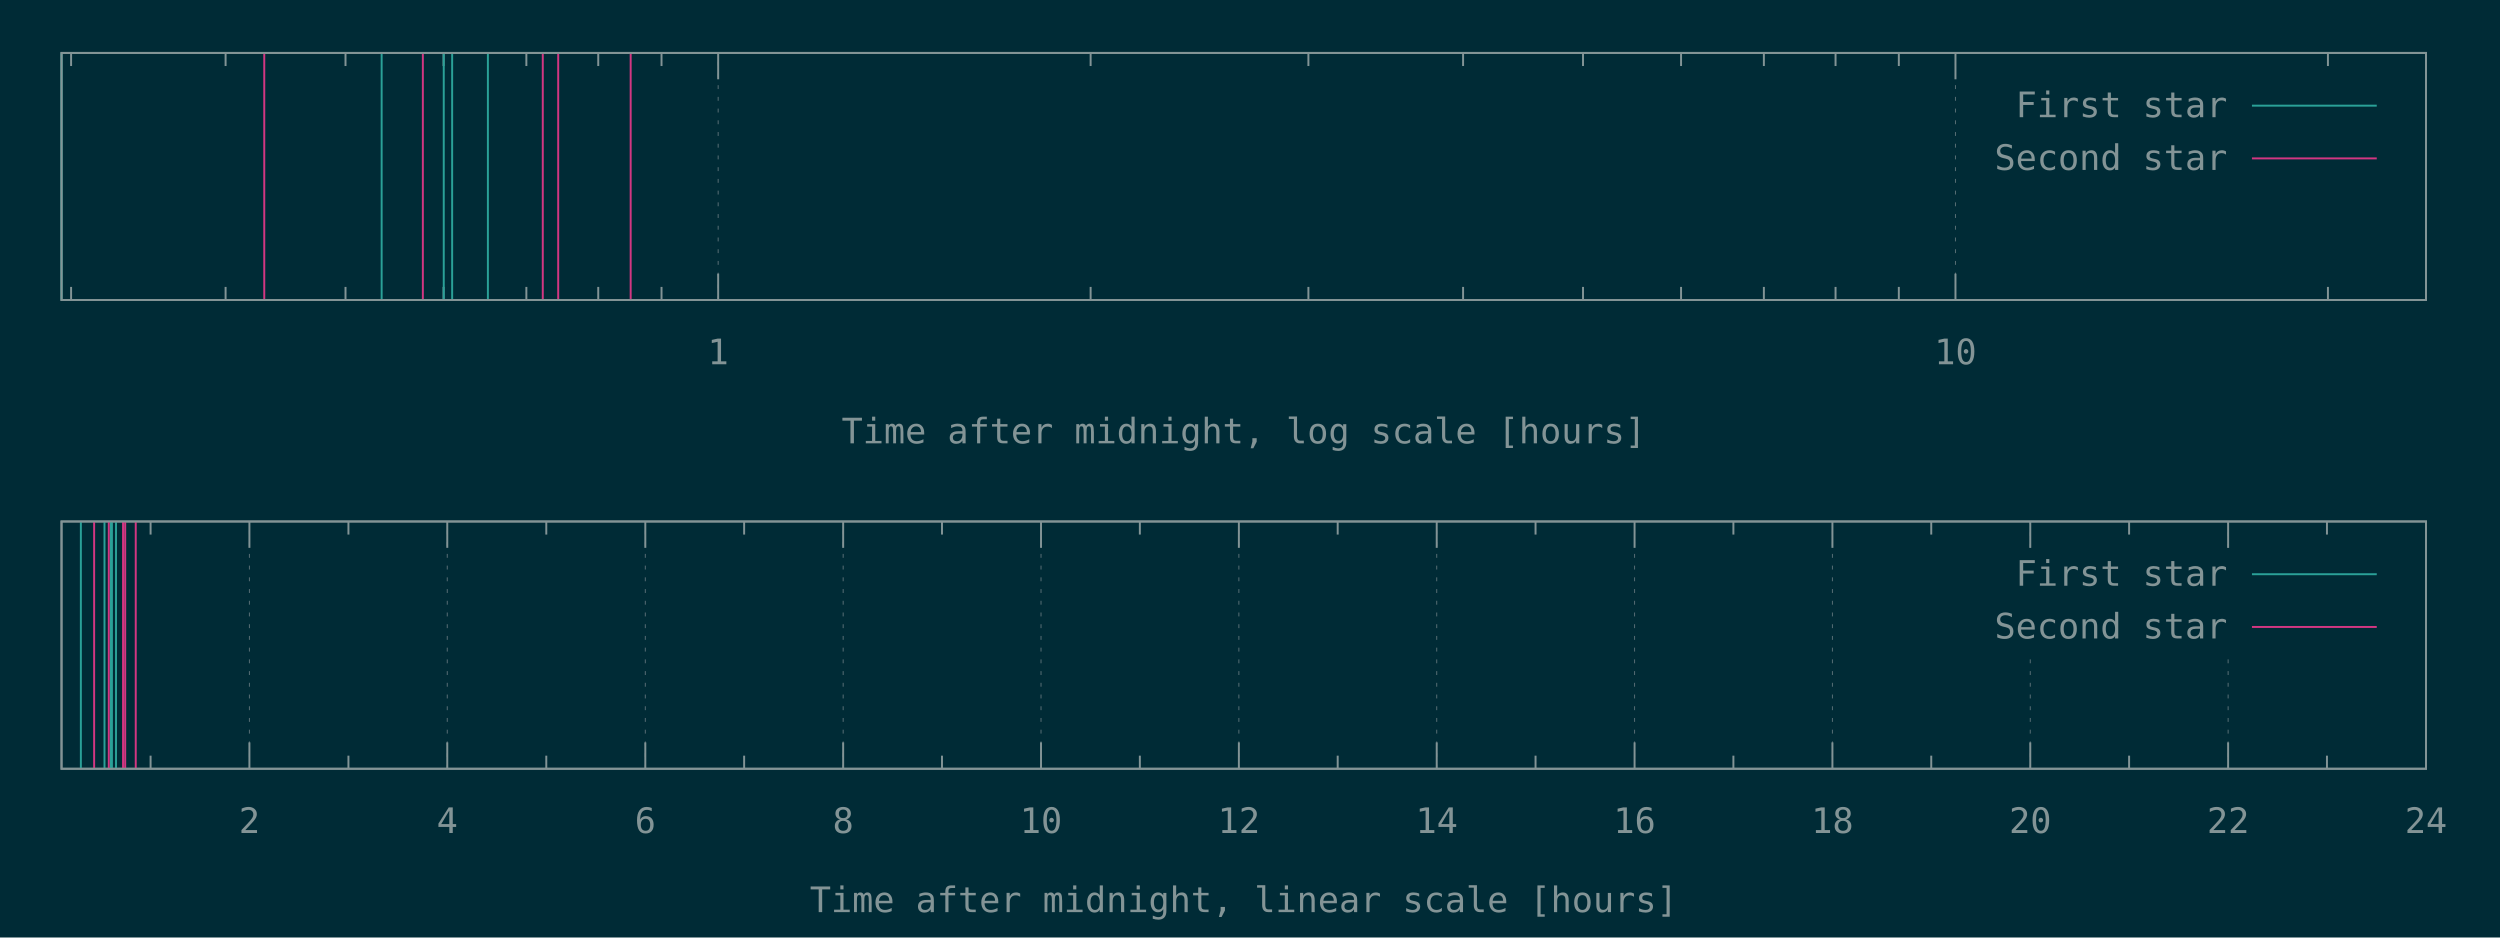
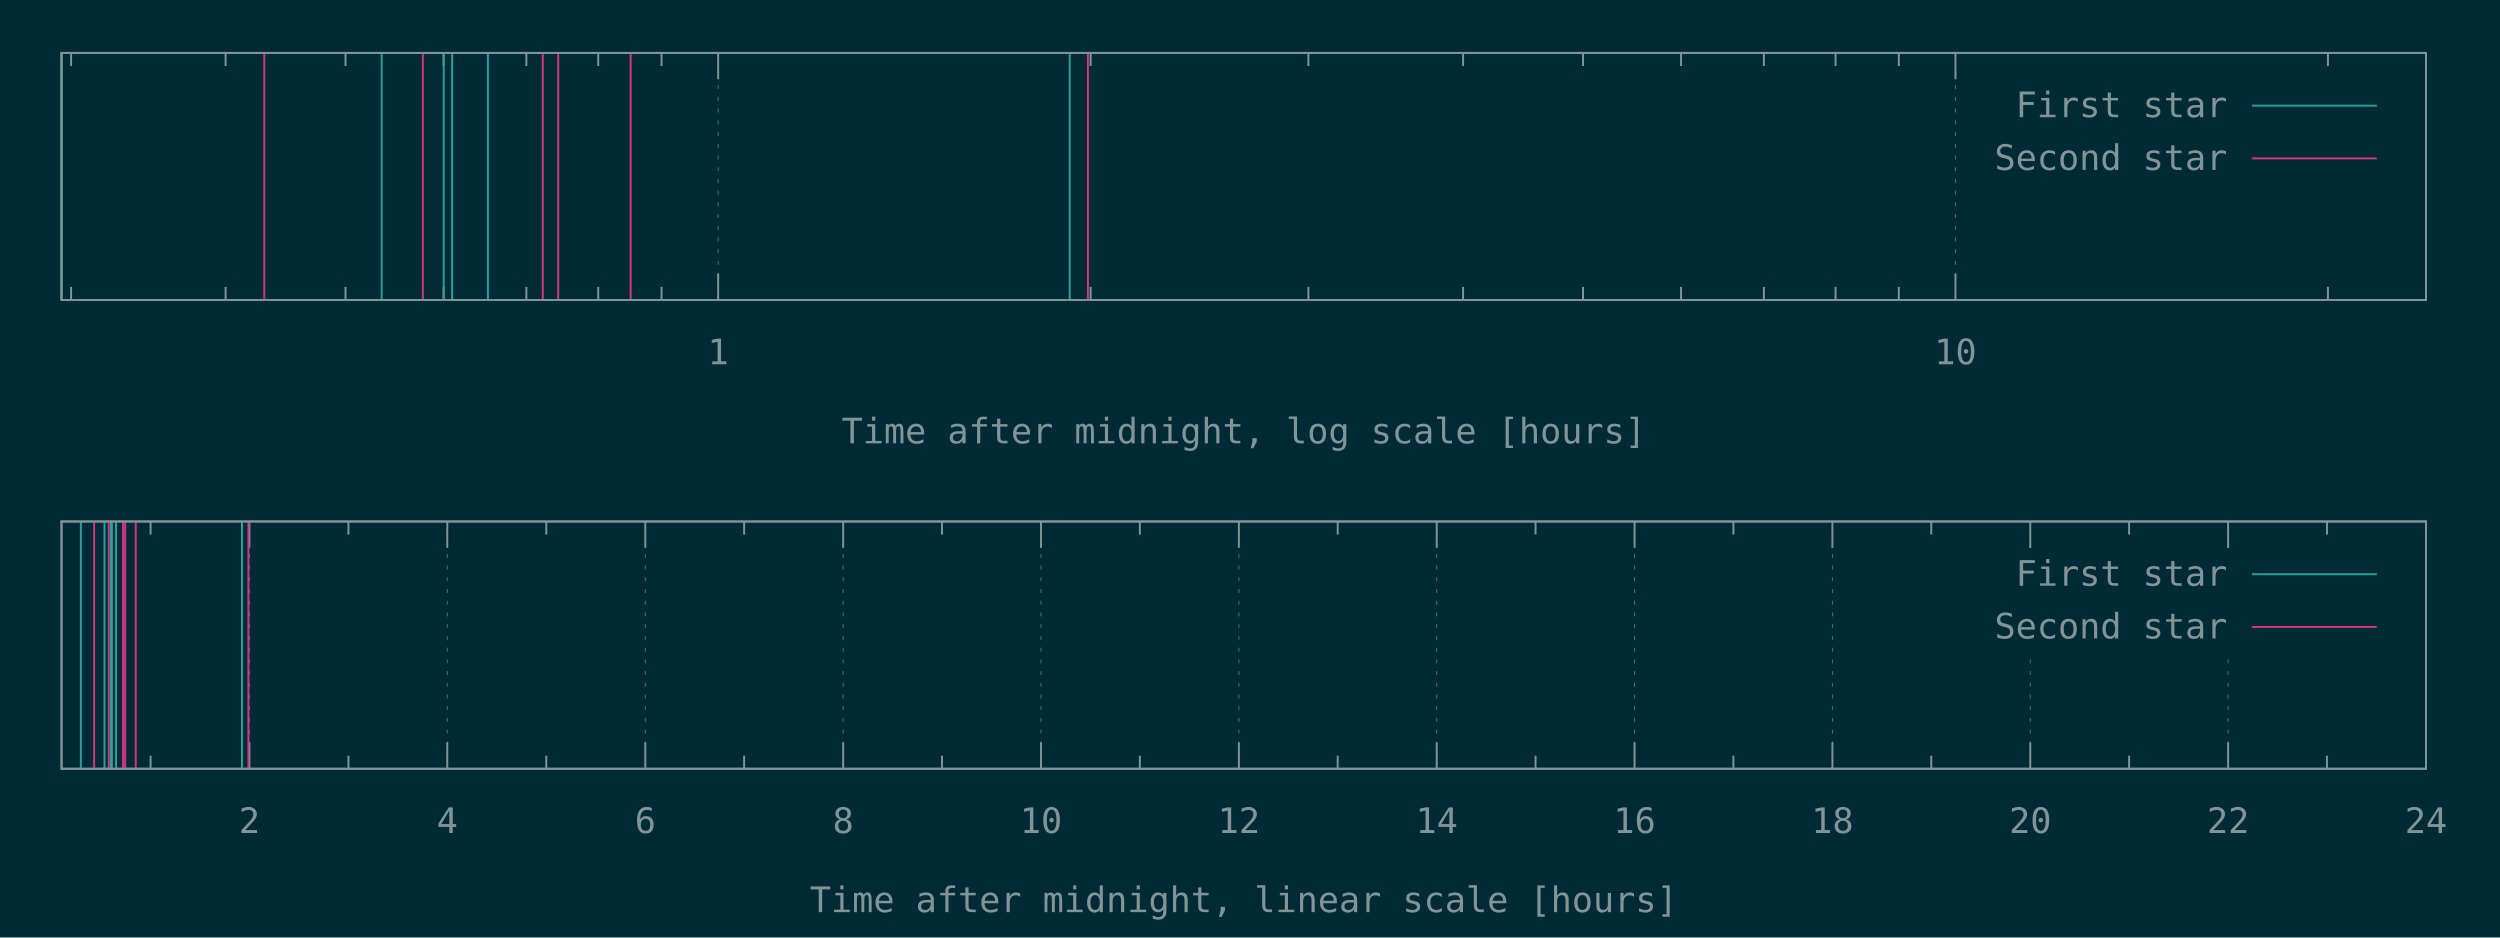
<svg xmlns="http://www.w3.org/2000/svg" xmlns:xlink="http://www.w3.org/1999/xlink" width="1280" height="480" viewBox="0 0 1280 480">
  <g id="gnuplot_canvas">
    <rect x="0" y="0" width="1280" height="480" fill="#002b36" />
    <defs>
      <circle id="gpDot" r="0.5" stroke-width="0.5" stroke="currentColor" />
      <path id="gpPt0" stroke-width="0.148" stroke="currentColor" d="M-1,0 h2 M0,-1 v2" />
      <path id="gpPt1" stroke-width="0.148" stroke="currentColor" d="M-1,-1 L1,1 M1,-1 L-1,1" />
      <path id="gpPt2" stroke-width="0.148" stroke="currentColor" d="M-1,0 L1,0 M0,-1 L0,1 M-1,-1 L1,1 M-1,1 L1,-1" />
      <rect id="gpPt3" stroke-width="0.148" stroke="currentColor" x="-1" y="-1" width="2" height="2" />
      <rect id="gpPt4" stroke-width="0.148" stroke="currentColor" fill="currentColor" x="-1" y="-1" width="2" height="2" />
      <circle id="gpPt5" stroke-width="0.148" stroke="currentColor" cx="0" cy="0" r="1" />
      <use xlink:href="#gpPt5" id="gpPt6" fill="currentColor" stroke="none" />
      <path id="gpPt7" stroke-width="0.148" stroke="currentColor" d="M0,-1.33 L-1.33,0.67 L1.33,0.67 z" />
      <use xlink:href="#gpPt7" id="gpPt8" fill="currentColor" stroke="none" />
      <use xlink:href="#gpPt7" id="gpPt9" stroke="currentColor" transform="rotate(180)" />
      <use xlink:href="#gpPt9" id="gpPt10" fill="currentColor" stroke="none" />
      <use xlink:href="#gpPt3" id="gpPt11" stroke="currentColor" transform="rotate(45)" />
      <use xlink:href="#gpPt11" id="gpPt12" fill="currentColor" stroke="none" />
      <path id="gpPt13" stroke-width="0.148" stroke="currentColor" d="M0,1.330 L1.265,0.411 L0.782,-1.067 L-0.782,-1.076 L-1.265,0.411 z" />
      <use xlink:href="#gpPt13" id="gpPt14" fill="currentColor" stroke="none" />
      <filter id="textbox" filterUnits="objectBoundingBox" x="0" y="0" height="1" width="1">
        <feFlood flood-color="#002B36" flood-opacity="1" result="bgnd" />
        <feComposite in="SourceGraphic" in2="bgnd" operator="atop" />
      </filter>
      <filter id="greybox" filterUnits="objectBoundingBox" x="0" y="0" height="1" width="1">
        <feFlood flood-color="lightgrey" flood-opacity="1" result="grey" />
        <feComposite in="SourceGraphic" in2="grey" operator="atop" />
      </filter>
    </defs>
    <g fill="none" color="#002B36" stroke="currentColor" stroke-width="1.00" stroke-linecap="butt" stroke-linejoin="miter">
</g>
    <g fill="none" color="black" stroke="currentColor" stroke-width="1.00" stroke-linecap="butt" stroke-linejoin="miter">
      <path stroke="rgb(131, 148, 150)" d="M36.4,153.6 L36.4,146.9 M36.4,27.1 L36.4,33.8 M115.5,153.6 L115.5,146.9 M115.5,27.1 L115.5,33.8   M176.9,153.6 L176.9,146.9 M176.9,27.1 L176.9,33.8 M227.1,153.6 L227.1,146.9 M227.1,27.1 L227.1,33.8   M269.5,153.6 L269.5,146.9 M269.5,27.1 L269.5,33.8 M306.3,153.6 L306.3,146.9 M306.3,27.1 L306.3,33.8   M338.7,153.6 L338.7,146.9 M338.7,27.1 L338.7,33.8  " />
    </g>
    <g fill="none" color="black" stroke="rgb(131, 148, 150)" stroke-width="0.50" stroke-linecap="butt" stroke-linejoin="miter">
</g>
    <g fill="none" color="gray" stroke="currentColor" stroke-width="0.50" stroke-linecap="butt" stroke-linejoin="miter">
      <path stroke="rgb( 88, 110, 117)" stroke-dasharray="2,4" class="gridline" d="M367.7,153.6 L367.7,27.1  " />
    </g>
    <g fill="none" color="gray" stroke="rgb( 88, 110, 117)" stroke-width="1.00" stroke-linecap="butt" stroke-linejoin="miter">
</g>
    <g fill="none" color="black" stroke="currentColor" stroke-width="1.00" stroke-linecap="butt" stroke-linejoin="miter">
      <path stroke="rgb(131, 148, 150)" d="M367.7,153.6 L367.7,140.1 M367.7,27.1 L367.7,40.6  " />
      <g transform="translate(367.7,186.5)" stroke="none" fill="rgb(131,148,150)" font-family="Inconsolata" font-size="18.00" text-anchor="middle">
        <text>
          <tspan font-family="Inconsolata"> 1</tspan>
        </text>
      </g>
    </g>
    <g fill="none" color="black" stroke="currentColor" stroke-width="1.00" stroke-linecap="butt" stroke-linejoin="miter">
      <path stroke="rgb(131, 148, 150)" d="M558.4,153.6 L558.4,146.9 M558.4,27.1 L558.4,33.8 M669.9,153.6 L669.9,146.9 M669.9,27.1 L669.9,33.8   M749.1,153.6 L749.1,146.9 M749.1,27.1 L749.1,33.8 M810.5,153.6 L810.5,146.9 M810.5,27.1 L810.5,33.8   M860.7,153.6 L860.7,146.9 M860.7,27.1 L860.7,33.8 M903.1,153.6 L903.1,146.9 M903.1,27.1 L903.1,33.8   M939.8,153.6 L939.8,146.9 M939.8,27.1 L939.8,33.8 M972.2,153.6 L972.2,146.9 M972.2,27.1 L972.2,33.8    " />
    </g>
    <g fill="none" color="black" stroke="rgb(131, 148, 150)" stroke-width="0.50" stroke-linecap="butt" stroke-linejoin="miter">
</g>
    <g fill="none" color="gray" stroke="currentColor" stroke-width="0.50" stroke-linecap="butt" stroke-linejoin="miter">
      <path stroke="rgb( 88, 110, 117)" stroke-dasharray="2,4" class="gridline" d="M1001.2,153.6 L1001.2,27.1  " />
    </g>
    <g fill="none" color="gray" stroke="rgb( 88, 110, 117)" stroke-width="1.00" stroke-linecap="butt" stroke-linejoin="miter">
</g>
    <g fill="none" color="black" stroke="currentColor" stroke-width="1.00" stroke-linecap="butt" stroke-linejoin="miter">
      <path stroke="rgb(131, 148, 150)" d="M1001.2,153.6 L1001.2,140.1 M1001.2,27.1 L1001.2,40.6  " />
      <g transform="translate(1001.2,186.5)" stroke="none" fill="rgb(131,148,150)" font-family="Inconsolata" font-size="18.00" text-anchor="middle">
        <text>
          <tspan font-family="Inconsolata"> 10</tspan>
        </text>
      </g>
    </g>
    <g fill="none" color="black" stroke="currentColor" stroke-width="1.00" stroke-linecap="butt" stroke-linejoin="miter">
      <path stroke="rgb(131, 148, 150)" d="M1191.9,153.6 L1191.9,146.9 M1191.9,27.1 L1191.9,33.8  " />
    </g>
    <g fill="none" color="black" stroke="currentColor" stroke-width="1.00" stroke-linecap="butt" stroke-linejoin="miter">
      <path stroke="rgb(131, 148, 150)" d="M31.5,27.1 L31.5,153.6 L1242.1,153.6 L1242.1,27.1 L31.5,27.1 Z  " />
    </g>
    <g fill="none" color="black" stroke="currentColor" stroke-width="1.00" stroke-linecap="butt" stroke-linejoin="miter">
      <g transform="translate(636.8,227.0)" stroke="none" fill="rgb(131,148,150)" font-family="Inconsolata" font-size="18.00" text-anchor="middle">
        <text>
          <tspan font-family="Inconsolata">Time after midnight, log scale [hours]</tspan>
        </text>
      </g>
    </g>
    <g fill="none" color="black" stroke="currentColor" stroke-width="1.00" stroke-linecap="butt" stroke-linejoin="miter">
</g>
    <g id="gnuplot_plot_1a">
      <g fill="none" color="black" stroke="currentColor" stroke-width="1.00" stroke-linecap="butt" stroke-linejoin="miter">
-         <path stroke="rgb( 42, 161, 152)" d="M31.5,153.6 L31.5,27.1 M195.4,153.6 L195.4,27.1 M227.2,153.6 L227.2,27.1 M231.5,153.6 L231.5,27.1   M249.8,153.6 L249.8,27.1  " />
+         <path stroke="rgb( 42, 161, 152)" d="M31.5,153.6 L31.5,27.1 M195.4,153.6 L195.4,27.1 M227.2,153.6 L227.2,27.1 M231.5,153.6 L231.5,27.1   M249.8,153.6 L249.8,27.1 M547.7,153.6 L547.7,27.1  " />
      </g>
    </g>
    <g id="gnuplot_plot_2a">
      <g fill="none" color="black" stroke="currentColor" stroke-width="1.00" stroke-linecap="butt" stroke-linejoin="miter">
-         <path stroke="rgb(211,  54, 130)" d="M135.3,153.6 L135.3,27.1 M216.5,153.6 L216.5,27.1 M277.9,153.6 L277.9,27.1 M285.8,153.6 L285.8,27.1   M322.9,153.6 L322.9,27.1  " />
+         <path stroke="rgb(211,  54, 130)" d="M135.3,153.6 L135.3,27.1 M216.5,153.6 L216.5,27.1 M277.9,153.6 L277.9,27.1 M285.8,153.6 L285.8,27.1   M322.9,153.6 L322.9,27.1 M557.0,153.6 L557.0,27.1  " />
      </g>
    </g>
    <g stroke="none" shape-rendering="crispEdges">
      <polygon fill="#002B36" points="1001.8,94.6 1229.5,94.6 1229.5,40.6 1001.8,40.6 " />
    </g>
    <g id="gnuplot_plot_1a">
      <g fill="none" color="black" stroke="currentColor" stroke-width="1.00" stroke-linecap="butt" stroke-linejoin="miter">
        <g transform="translate(1140.4,60.0)" stroke="none" fill="rgb(131,148,150)" font-family="Inconsolata" font-size="18.00" text-anchor="end">
          <text>
            <tspan font-family="Inconsolata">First star</tspan>
          </text>
        </g>
      </g>
      <g fill="none" color="black" stroke="currentColor" stroke-width="1.00" stroke-linecap="butt" stroke-linejoin="miter">
        <path stroke="rgb( 42, 161, 152)" d="M1153.0,54.1 L1216.9,54.1  " />
      </g>
    </g>
    <g id="gnuplot_plot_2a">
      <g fill="none" color="black" stroke="currentColor" stroke-width="1.00" stroke-linecap="butt" stroke-linejoin="miter">
        <g transform="translate(1140.4,87.0)" stroke="none" fill="rgb(131,148,150)" font-family="Inconsolata" font-size="18.00" text-anchor="end">
          <text>
            <tspan font-family="Inconsolata">Second star</tspan>
          </text>
        </g>
      </g>
      <g fill="none" color="black" stroke="currentColor" stroke-width="1.00" stroke-linecap="butt" stroke-linejoin="miter">
        <path stroke="rgb(211,  54, 130)" d="M1153.0,81.1 L1216.9,81.1  " />
      </g>
    </g>
    <g fill="none" color="#002B36" stroke="rgb(211,  54, 130)" stroke-width="2.00" stroke-linecap="butt" stroke-linejoin="miter">
</g>
    <g fill="none" color="black" stroke="currentColor" stroke-width="2.00" stroke-linecap="butt" stroke-linejoin="miter">
</g>
    <g fill="none" color="black" stroke="black" stroke-width="1.00" stroke-linecap="butt" stroke-linejoin="miter">
</g>
    <g fill="none" color="black" stroke="currentColor" stroke-width="1.00" stroke-linecap="butt" stroke-linejoin="miter">
      <path stroke="rgb(131, 148, 150)" d="M31.5,27.1 L31.5,153.6 L1242.1,153.6 L1242.1,27.1 L31.5,27.1 Z  " />
    </g>
    <g fill="none" color="black" stroke="currentColor" stroke-width="1.00" stroke-linecap="butt" stroke-linejoin="miter">
</g>
    <g fill="none" color="black" stroke="currentColor" stroke-width="1.00" stroke-linecap="butt" stroke-linejoin="miter">
      <path stroke="rgb(131, 148, 150)" d="M77.1,393.6 L77.1,386.9 M77.1,267.0 L77.1,273.7  " />
    </g>
    <g fill="none" color="black" stroke="rgb(131, 148, 150)" stroke-width="0.50" stroke-linecap="butt" stroke-linejoin="miter">
</g>
    <g fill="none" color="gray" stroke="currentColor" stroke-width="0.50" stroke-linecap="butt" stroke-linejoin="miter">
      <path stroke="rgb( 88, 110, 117)" stroke-dasharray="2,4" class="gridline" d="M127.7,393.6 L127.7,267.0  " />
    </g>
    <g fill="none" color="gray" stroke="rgb( 88, 110, 117)" stroke-width="1.00" stroke-linecap="butt" stroke-linejoin="miter">
</g>
    <g fill="none" color="black" stroke="currentColor" stroke-width="1.00" stroke-linecap="butt" stroke-linejoin="miter">
      <path stroke="rgb(131, 148, 150)" d="M127.7,393.6 L127.7,380.1 M127.7,267.0 L127.7,280.5  " />
      <g transform="translate(127.7,426.5)" stroke="none" fill="rgb(131,148,150)" font-family="Inconsolata" font-size="18.00" text-anchor="middle">
        <text>
          <tspan font-family="Inconsolata"> 2</tspan>
        </text>
      </g>
    </g>
    <g fill="none" color="black" stroke="currentColor" stroke-width="1.00" stroke-linecap="butt" stroke-linejoin="miter">
      <path stroke="rgb(131, 148, 150)" d="M178.4,393.6 L178.4,386.9 M178.4,267.0 L178.4,273.7  " />
    </g>
    <g fill="none" color="black" stroke="rgb(131, 148, 150)" stroke-width="0.50" stroke-linecap="butt" stroke-linejoin="miter">
</g>
    <g fill="none" color="gray" stroke="currentColor" stroke-width="0.50" stroke-linecap="butt" stroke-linejoin="miter">
      <path stroke="rgb( 88, 110, 117)" stroke-dasharray="2,4" class="gridline" d="M229.0,393.6 L229.0,267.0  " />
    </g>
    <g fill="none" color="gray" stroke="rgb( 88, 110, 117)" stroke-width="1.00" stroke-linecap="butt" stroke-linejoin="miter">
</g>
    <g fill="none" color="black" stroke="currentColor" stroke-width="1.00" stroke-linecap="butt" stroke-linejoin="miter">
      <path stroke="rgb(131, 148, 150)" d="M229.0,393.6 L229.0,380.1 M229.0,267.0 L229.0,280.5  " />
      <g transform="translate(229.0,426.5)" stroke="none" fill="rgb(131,148,150)" font-family="Inconsolata" font-size="18.00" text-anchor="middle">
        <text>
          <tspan font-family="Inconsolata"> 4</tspan>
        </text>
      </g>
    </g>
    <g fill="none" color="black" stroke="currentColor" stroke-width="1.00" stroke-linecap="butt" stroke-linejoin="miter">
      <path stroke="rgb(131, 148, 150)" d="M279.7,393.6 L279.7,386.9 M279.7,267.0 L279.7,273.7  " />
    </g>
    <g fill="none" color="black" stroke="rgb(131, 148, 150)" stroke-width="0.50" stroke-linecap="butt" stroke-linejoin="miter">
</g>
    <g fill="none" color="gray" stroke="currentColor" stroke-width="0.50" stroke-linecap="butt" stroke-linejoin="miter">
      <path stroke="rgb( 88, 110, 117)" stroke-dasharray="2,4" class="gridline" d="M330.4,393.6 L330.4,267.0  " />
    </g>
    <g fill="none" color="gray" stroke="rgb( 88, 110, 117)" stroke-width="1.00" stroke-linecap="butt" stroke-linejoin="miter">
</g>
    <g fill="none" color="black" stroke="currentColor" stroke-width="1.00" stroke-linecap="butt" stroke-linejoin="miter">
      <path stroke="rgb(131, 148, 150)" d="M330.4,393.6 L330.4,380.1 M330.4,267.0 L330.4,280.5  " />
      <g transform="translate(330.4,426.5)" stroke="none" fill="rgb(131,148,150)" font-family="Inconsolata" font-size="18.00" text-anchor="middle">
        <text>
          <tspan font-family="Inconsolata"> 6</tspan>
        </text>
      </g>
    </g>
    <g fill="none" color="black" stroke="currentColor" stroke-width="1.00" stroke-linecap="butt" stroke-linejoin="miter">
      <path stroke="rgb(131, 148, 150)" d="M381.0,393.6 L381.0,386.9 M381.0,267.0 L381.0,273.7  " />
    </g>
    <g fill="none" color="black" stroke="rgb(131, 148, 150)" stroke-width="0.50" stroke-linecap="butt" stroke-linejoin="miter">
</g>
    <g fill="none" color="gray" stroke="currentColor" stroke-width="0.50" stroke-linecap="butt" stroke-linejoin="miter">
      <path stroke="rgb( 88, 110, 117)" stroke-dasharray="2,4" class="gridline" d="M431.7,393.6 L431.7,267.0  " />
    </g>
    <g fill="none" color="gray" stroke="rgb( 88, 110, 117)" stroke-width="1.00" stroke-linecap="butt" stroke-linejoin="miter">
</g>
    <g fill="none" color="black" stroke="currentColor" stroke-width="1.00" stroke-linecap="butt" stroke-linejoin="miter">
      <path stroke="rgb(131, 148, 150)" d="M431.7,393.6 L431.7,380.1 M431.7,267.0 L431.7,280.5  " />
      <g transform="translate(431.7,426.5)" stroke="none" fill="rgb(131,148,150)" font-family="Inconsolata" font-size="18.00" text-anchor="middle">
        <text>
          <tspan font-family="Inconsolata"> 8</tspan>
        </text>
      </g>
    </g>
    <g fill="none" color="black" stroke="currentColor" stroke-width="1.00" stroke-linecap="butt" stroke-linejoin="miter">
      <path stroke="rgb(131, 148, 150)" d="M482.3,393.6 L482.3,386.9 M482.3,267.0 L482.3,273.7  " />
    </g>
    <g fill="none" color="black" stroke="rgb(131, 148, 150)" stroke-width="0.50" stroke-linecap="butt" stroke-linejoin="miter">
</g>
    <g fill="none" color="gray" stroke="currentColor" stroke-width="0.50" stroke-linecap="butt" stroke-linejoin="miter">
      <path stroke="rgb( 88, 110, 117)" stroke-dasharray="2,4" class="gridline" d="M533.0,393.6 L533.0,267.0  " />
    </g>
    <g fill="none" color="gray" stroke="rgb( 88, 110, 117)" stroke-width="1.00" stroke-linecap="butt" stroke-linejoin="miter">
</g>
    <g fill="none" color="black" stroke="currentColor" stroke-width="1.00" stroke-linecap="butt" stroke-linejoin="miter">
      <path stroke="rgb(131, 148, 150)" d="M533.0,393.6 L533.0,380.1 M533.0,267.0 L533.0,280.5  " />
      <g transform="translate(533.0,426.5)" stroke="none" fill="rgb(131,148,150)" font-family="Inconsolata" font-size="18.00" text-anchor="middle">
        <text>
          <tspan font-family="Inconsolata"> 10</tspan>
        </text>
      </g>
    </g>
    <g fill="none" color="black" stroke="currentColor" stroke-width="1.00" stroke-linecap="butt" stroke-linejoin="miter">
      <path stroke="rgb(131, 148, 150)" d="M583.6,393.6 L583.6,386.9 M583.6,267.0 L583.6,273.7  " />
    </g>
    <g fill="none" color="black" stroke="rgb(131, 148, 150)" stroke-width="0.50" stroke-linecap="butt" stroke-linejoin="miter">
</g>
    <g fill="none" color="gray" stroke="currentColor" stroke-width="0.50" stroke-linecap="butt" stroke-linejoin="miter">
      <path stroke="rgb( 88, 110, 117)" stroke-dasharray="2,4" class="gridline" d="M634.3,393.6 L634.3,267.0  " />
    </g>
    <g fill="none" color="gray" stroke="rgb( 88, 110, 117)" stroke-width="1.00" stroke-linecap="butt" stroke-linejoin="miter">
</g>
    <g fill="none" color="black" stroke="currentColor" stroke-width="1.00" stroke-linecap="butt" stroke-linejoin="miter">
      <path stroke="rgb(131, 148, 150)" d="M634.3,393.6 L634.3,380.1 M634.3,267.0 L634.3,280.5  " />
      <g transform="translate(634.3,426.5)" stroke="none" fill="rgb(131,148,150)" font-family="Inconsolata" font-size="18.00" text-anchor="middle">
        <text>
          <tspan font-family="Inconsolata"> 12</tspan>
        </text>
      </g>
    </g>
    <g fill="none" color="black" stroke="currentColor" stroke-width="1.00" stroke-linecap="butt" stroke-linejoin="miter">
      <path stroke="rgb(131, 148, 150)" d="M684.9,393.6 L684.9,386.9 M684.9,267.0 L684.9,273.7  " />
    </g>
    <g fill="none" color="black" stroke="rgb(131, 148, 150)" stroke-width="0.50" stroke-linecap="butt" stroke-linejoin="miter">
</g>
    <g fill="none" color="gray" stroke="currentColor" stroke-width="0.50" stroke-linecap="butt" stroke-linejoin="miter">
      <path stroke="rgb( 88, 110, 117)" stroke-dasharray="2,4" class="gridline" d="M735.6,393.6 L735.6,267.0  " />
    </g>
    <g fill="none" color="gray" stroke="rgb( 88, 110, 117)" stroke-width="1.00" stroke-linecap="butt" stroke-linejoin="miter">
</g>
    <g fill="none" color="black" stroke="currentColor" stroke-width="1.00" stroke-linecap="butt" stroke-linejoin="miter">
      <path stroke="rgb(131, 148, 150)" d="M735.6,393.6 L735.6,380.1 M735.6,267.0 L735.6,280.5  " />
      <g transform="translate(735.6,426.5)" stroke="none" fill="rgb(131,148,150)" font-family="Inconsolata" font-size="18.00" text-anchor="middle">
        <text>
          <tspan font-family="Inconsolata"> 14</tspan>
        </text>
      </g>
    </g>
    <g fill="none" color="black" stroke="currentColor" stroke-width="1.00" stroke-linecap="butt" stroke-linejoin="miter">
      <path stroke="rgb(131, 148, 150)" d="M786.2,393.6 L786.2,386.9 M786.2,267.0 L786.2,273.7  " />
    </g>
    <g fill="none" color="black" stroke="rgb(131, 148, 150)" stroke-width="0.50" stroke-linecap="butt" stroke-linejoin="miter">
</g>
    <g fill="none" color="gray" stroke="currentColor" stroke-width="0.50" stroke-linecap="butt" stroke-linejoin="miter">
      <path stroke="rgb( 88, 110, 117)" stroke-dasharray="2,4" class="gridline" d="M836.9,393.6 L836.9,267.0  " />
    </g>
    <g fill="none" color="gray" stroke="rgb( 88, 110, 117)" stroke-width="1.00" stroke-linecap="butt" stroke-linejoin="miter">
</g>
    <g fill="none" color="black" stroke="currentColor" stroke-width="1.00" stroke-linecap="butt" stroke-linejoin="miter">
      <path stroke="rgb(131, 148, 150)" d="M836.9,393.6 L836.9,380.1 M836.9,267.0 L836.9,280.5  " />
      <g transform="translate(836.9,426.5)" stroke="none" fill="rgb(131,148,150)" font-family="Inconsolata" font-size="18.00" text-anchor="middle">
        <text>
          <tspan font-family="Inconsolata"> 16</tspan>
        </text>
      </g>
    </g>
    <g fill="none" color="black" stroke="currentColor" stroke-width="1.00" stroke-linecap="butt" stroke-linejoin="miter">
      <path stroke="rgb(131, 148, 150)" d="M887.5,393.6 L887.5,386.9 M887.5,267.0 L887.5,273.7  " />
    </g>
    <g fill="none" color="black" stroke="rgb(131, 148, 150)" stroke-width="0.50" stroke-linecap="butt" stroke-linejoin="miter">
</g>
    <g fill="none" color="gray" stroke="currentColor" stroke-width="0.50" stroke-linecap="butt" stroke-linejoin="miter">
      <path stroke="rgb( 88, 110, 117)" stroke-dasharray="2,4" class="gridline" d="M938.2,393.6 L938.2,267.0  " />
    </g>
    <g fill="none" color="gray" stroke="rgb( 88, 110, 117)" stroke-width="1.00" stroke-linecap="butt" stroke-linejoin="miter">
</g>
    <g fill="none" color="black" stroke="currentColor" stroke-width="1.00" stroke-linecap="butt" stroke-linejoin="miter">
      <path stroke="rgb(131, 148, 150)" d="M938.2,393.6 L938.2,380.1 M938.2,267.0 L938.2,280.5  " />
      <g transform="translate(938.2,426.5)" stroke="none" fill="rgb(131,148,150)" font-family="Inconsolata" font-size="18.00" text-anchor="middle">
        <text>
          <tspan font-family="Inconsolata"> 18</tspan>
        </text>
      </g>
    </g>
    <g fill="none" color="black" stroke="currentColor" stroke-width="1.00" stroke-linecap="butt" stroke-linejoin="miter">
      <path stroke="rgb(131, 148, 150)" d="M988.8,393.6 L988.8,386.9 M988.8,267.0 L988.8,273.7  " />
    </g>
    <g fill="none" color="black" stroke="rgb(131, 148, 150)" stroke-width="0.50" stroke-linecap="butt" stroke-linejoin="miter">
</g>
    <g fill="none" color="gray" stroke="currentColor" stroke-width="0.50" stroke-linecap="butt" stroke-linejoin="miter">
      <path stroke="rgb( 88, 110, 117)" stroke-dasharray="2,4" class="gridline" d="M1039.5,393.6 L1039.5,334.5 M1039.5,280.5 L1039.5,267.0  " />
    </g>
    <g fill="none" color="gray" stroke="rgb( 88, 110, 117)" stroke-width="1.00" stroke-linecap="butt" stroke-linejoin="miter">
</g>
    <g fill="none" color="black" stroke="currentColor" stroke-width="1.00" stroke-linecap="butt" stroke-linejoin="miter">
      <path stroke="rgb(131, 148, 150)" d="M1039.5,393.6 L1039.5,380.1 M1039.5,267.0 L1039.5,280.5  " />
      <g transform="translate(1039.5,426.5)" stroke="none" fill="rgb(131,148,150)" font-family="Inconsolata" font-size="18.00" text-anchor="middle">
        <text>
          <tspan font-family="Inconsolata"> 20</tspan>
        </text>
      </g>
    </g>
    <g fill="none" color="black" stroke="currentColor" stroke-width="1.00" stroke-linecap="butt" stroke-linejoin="miter">
      <path stroke="rgb(131, 148, 150)" d="M1090.1,393.6 L1090.1,386.9 M1090.1,267.0 L1090.1,273.7  " />
    </g>
    <g fill="none" color="black" stroke="rgb(131, 148, 150)" stroke-width="0.50" stroke-linecap="butt" stroke-linejoin="miter">
</g>
    <g fill="none" color="gray" stroke="currentColor" stroke-width="0.50" stroke-linecap="butt" stroke-linejoin="miter">
      <path stroke="rgb( 88, 110, 117)" stroke-dasharray="2,4" class="gridline" d="M1140.8,393.6 L1140.8,334.5 M1140.8,280.5 L1140.8,267.0  " />
    </g>
    <g fill="none" color="gray" stroke="rgb( 88, 110, 117)" stroke-width="1.00" stroke-linecap="butt" stroke-linejoin="miter">
</g>
    <g fill="none" color="black" stroke="currentColor" stroke-width="1.00" stroke-linecap="butt" stroke-linejoin="miter">
      <path stroke="rgb(131, 148, 150)" d="M1140.8,393.6 L1140.8,380.1 M1140.8,267.0 L1140.8,280.5  " />
      <g transform="translate(1140.8,426.5)" stroke="none" fill="rgb(131,148,150)" font-family="Inconsolata" font-size="18.00" text-anchor="middle">
        <text>
          <tspan font-family="Inconsolata"> 22</tspan>
        </text>
      </g>
    </g>
    <g fill="none" color="black" stroke="currentColor" stroke-width="1.00" stroke-linecap="butt" stroke-linejoin="miter">
      <path stroke="rgb(131, 148, 150)" d="M1191.4,393.6 L1191.4,386.9 M1191.4,267.0 L1191.4,273.7  " />
    </g>
    <g fill="none" color="black" stroke="rgb(131, 148, 150)" stroke-width="0.50" stroke-linecap="butt" stroke-linejoin="miter">
</g>
    <g fill="none" color="gray" stroke="currentColor" stroke-width="0.50" stroke-linecap="butt" stroke-linejoin="miter">
      <path stroke="rgb( 88, 110, 117)" stroke-dasharray="2,4" class="gridline" d="M1242.1,393.6 L1242.1,267.0  " />
    </g>
    <g fill="none" color="gray" stroke="rgb( 88, 110, 117)" stroke-width="1.00" stroke-linecap="butt" stroke-linejoin="miter">
</g>
    <g fill="none" color="black" stroke="currentColor" stroke-width="1.00" stroke-linecap="butt" stroke-linejoin="miter">
      <path stroke="rgb(131, 148, 150)" d="M1242.1,393.6 L1242.1,380.1 M1242.1,267.0 L1242.1,280.5  " />
      <g transform="translate(1242.1,426.5)" stroke="none" fill="rgb(131,148,150)" font-family="Inconsolata" font-size="18.00" text-anchor="middle">
        <text>
          <tspan font-family="Inconsolata"> 24</tspan>
        </text>
      </g>
    </g>
    <g fill="none" color="black" stroke="currentColor" stroke-width="1.00" stroke-linecap="butt" stroke-linejoin="miter">
</g>
    <g fill="none" color="black" stroke="currentColor" stroke-width="1.00" stroke-linecap="butt" stroke-linejoin="miter">
      <path stroke="rgb(131, 148, 150)" d="M31.5,267.0 L31.5,393.6 L1242.1,393.6 L1242.1,267.0 L31.5,267.0 Z  " />
    </g>
    <g fill="none" color="black" stroke="currentColor" stroke-width="1.00" stroke-linecap="butt" stroke-linejoin="miter">
      <g transform="translate(636.8,467.0)" stroke="none" fill="rgb(131,148,150)" font-family="Inconsolata" font-size="18.00" text-anchor="middle">
        <text>
          <tspan font-family="Inconsolata">Time after midnight, linear scale [hours]</tspan>
        </text>
      </g>
    </g>
    <g fill="none" color="black" stroke="currentColor" stroke-width="1.00" stroke-linecap="butt" stroke-linejoin="miter">
</g>
    <g id="gnuplot_plot_1b">
      <g fill="none" color="black" stroke="currentColor" stroke-width="1.00" stroke-linecap="butt" stroke-linejoin="miter">
-         <path stroke="rgb( 42, 161, 152)" d="M41.4,393.6 L41.4,267.0 M53.5,393.6 L53.5,267.0 M56.8,393.6 L56.8,267.0 M57.3,393.6 L57.3,267.0   M59.4,393.6 L59.4,267.0  " />
+         <path stroke="rgb( 42, 161, 152)" d="M41.4,393.6 L41.4,267.0 M53.5,393.6 L53.5,267.0 M56.8,393.6 L56.8,267.0 M57.3,393.6 L57.3,267.0   M59.4,393.6 L59.4,267.0 M123.9,393.6 L123.9,267.0  " />
      </g>
    </g>
    <g id="gnuplot_plot_2b">
      <g fill="none" color="black" stroke="currentColor" stroke-width="1.00" stroke-linecap="butt" stroke-linejoin="miter">
-         <path stroke="rgb(211,  54, 130)" d="M48.2,393.6 L48.2,267.0 M55.7,393.6 L55.7,267.0 M63.0,393.6 L63.0,267.0 M64.1,393.6 L64.1,267.0   M69.5,393.6 L69.5,267.0  " />
+         <path stroke="rgb(211,  54, 130)" d="M48.2,393.6 L48.2,267.0 M55.7,393.6 L55.7,267.0 M63.0,393.6 L63.0,267.0 M64.1,393.6 L64.1,267.0   M69.5,393.6 L69.5,267.0 M127.2,393.6 L127.2,267.0  " />
      </g>
    </g>
    <g stroke="none" shape-rendering="crispEdges">
      <polygon fill="#002B36" points="1001.8,334.5 1229.5,334.5 1229.5,280.5 1001.8,280.5 " />
    </g>
    <g id="gnuplot_plot_1b">
      <g fill="none" color="black" stroke="currentColor" stroke-width="1.00" stroke-linecap="butt" stroke-linejoin="miter">
        <g transform="translate(1140.4,299.9)" stroke="none" fill="rgb(131,148,150)" font-family="Inconsolata" font-size="18.00" text-anchor="end">
          <text>
            <tspan font-family="Inconsolata">First star</tspan>
          </text>
        </g>
      </g>
      <g fill="none" color="black" stroke="currentColor" stroke-width="1.00" stroke-linecap="butt" stroke-linejoin="miter">
        <path stroke="rgb( 42, 161, 152)" d="M1153.0,294.0 L1216.9,294.0  " />
      </g>
    </g>
    <g id="gnuplot_plot_2b">
      <g fill="none" color="black" stroke="currentColor" stroke-width="1.00" stroke-linecap="butt" stroke-linejoin="miter">
        <g transform="translate(1140.4,326.9)" stroke="none" fill="rgb(131,148,150)" font-family="Inconsolata" font-size="18.00" text-anchor="end">
          <text>
            <tspan font-family="Inconsolata">Second star</tspan>
          </text>
        </g>
      </g>
      <g fill="none" color="black" stroke="currentColor" stroke-width="1.00" stroke-linecap="butt" stroke-linejoin="miter">
        <path stroke="rgb(211,  54, 130)" d="M1153.0,321.0 L1216.9,321.0  " />
      </g>
    </g>
    <g fill="none" color="#002B36" stroke="rgb(211,  54, 130)" stroke-width="2.00" stroke-linecap="butt" stroke-linejoin="miter">
</g>
    <g fill="none" color="black" stroke="currentColor" stroke-width="2.00" stroke-linecap="butt" stroke-linejoin="miter">
</g>
    <g fill="none" color="black" stroke="black" stroke-width="1.00" stroke-linecap="butt" stroke-linejoin="miter">
</g>
    <g fill="none" color="black" stroke="currentColor" stroke-width="1.00" stroke-linecap="butt" stroke-linejoin="miter">
      <path stroke="rgb(131, 148, 150)" d="M31.5,267.0 L31.5,393.6 L1242.1,393.6 L1242.1,267.0 L31.5,267.0 Z  " />
    </g>
    <g fill="none" color="black" stroke="currentColor" stroke-width="1.00" stroke-linecap="butt" stroke-linejoin="miter">
</g>
  </g>
</svg>
